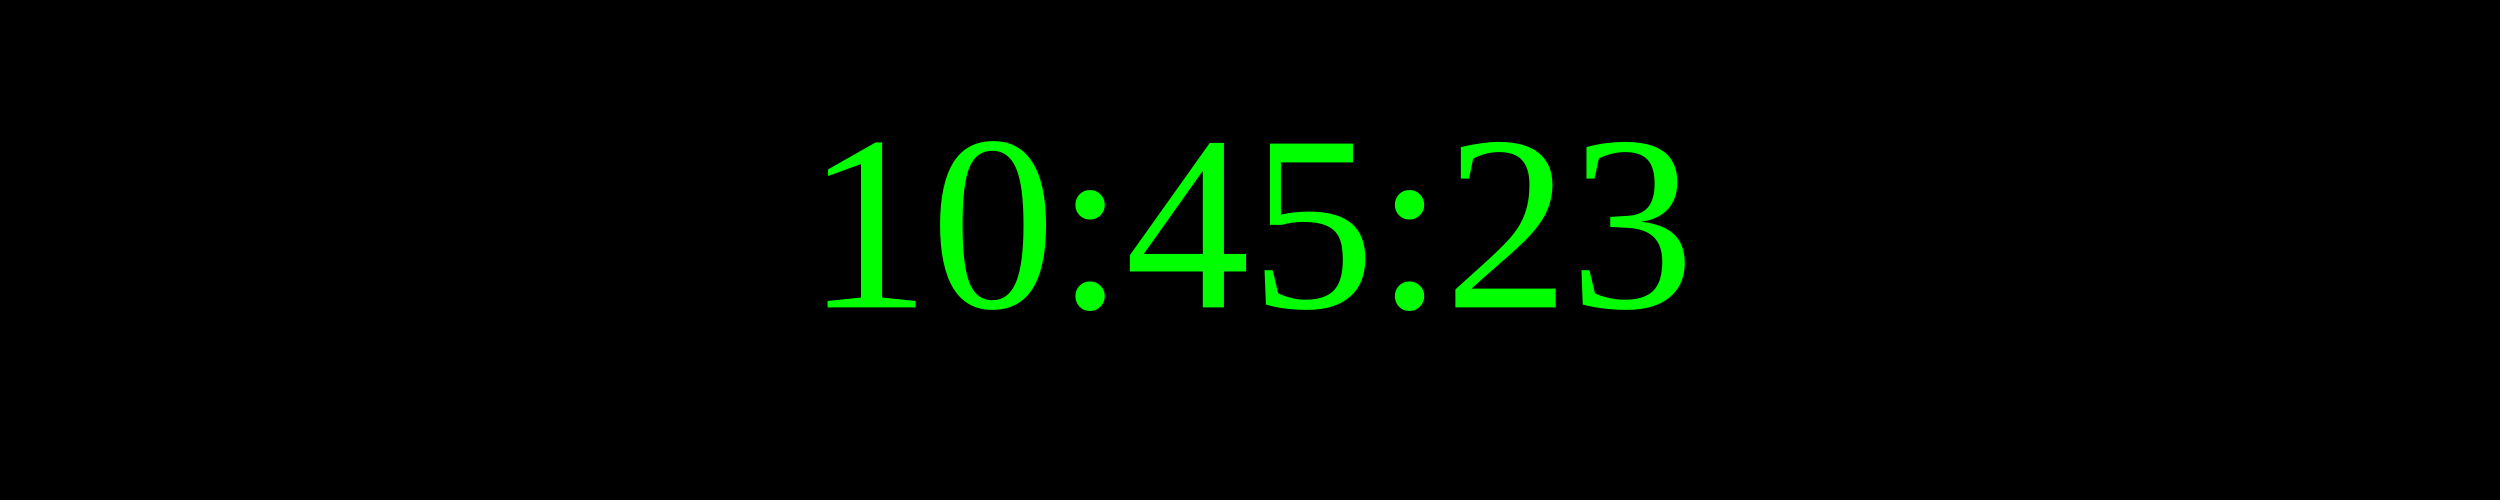
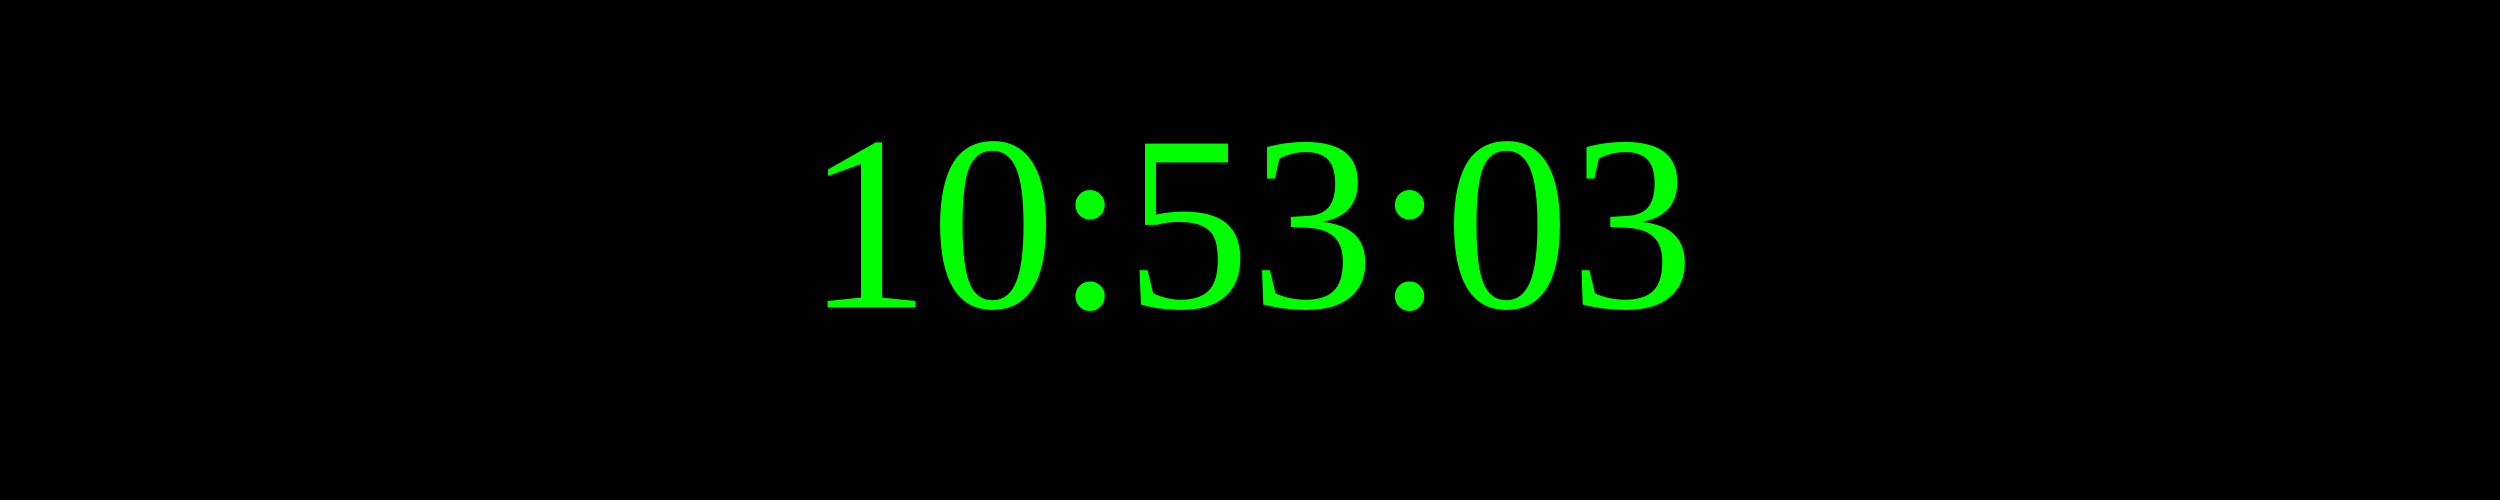
<svg xmlns="http://www.w3.org/2000/svg" width="250" height="50">
  <rect width="100%" height="100%" fill="black" />
  <text x="50%" y="50%" font-size="25" fill="lime" text-anchor="middle" dominant-baseline="middle">
- 10:45:23
+ 10:53:03
</text>
</svg>
